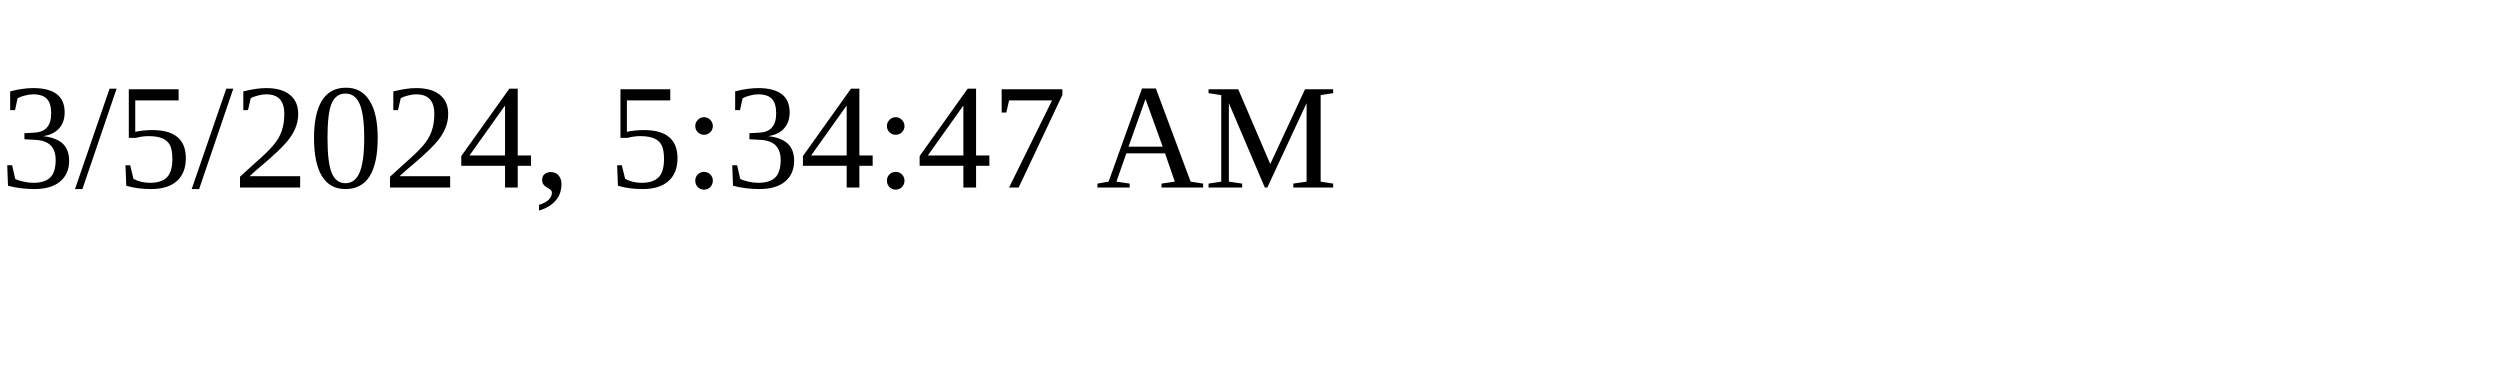
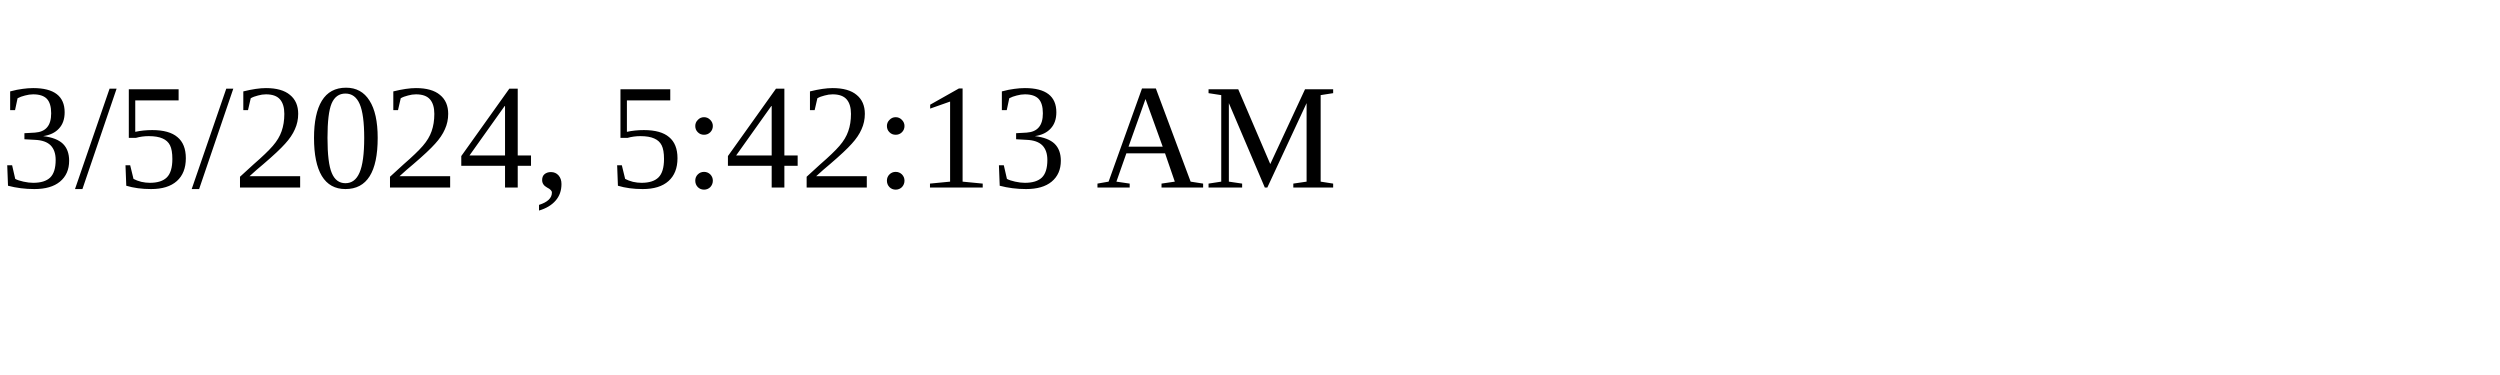
<svg xmlns="http://www.w3.org/2000/svg" height="30" width="200">
-   <text x="0" y="15">3/5/2024, 5:34:47 AM</text>
+   <text x="0" y="15">3/5/2024, 5:42:13 AM</text>
</svg>
